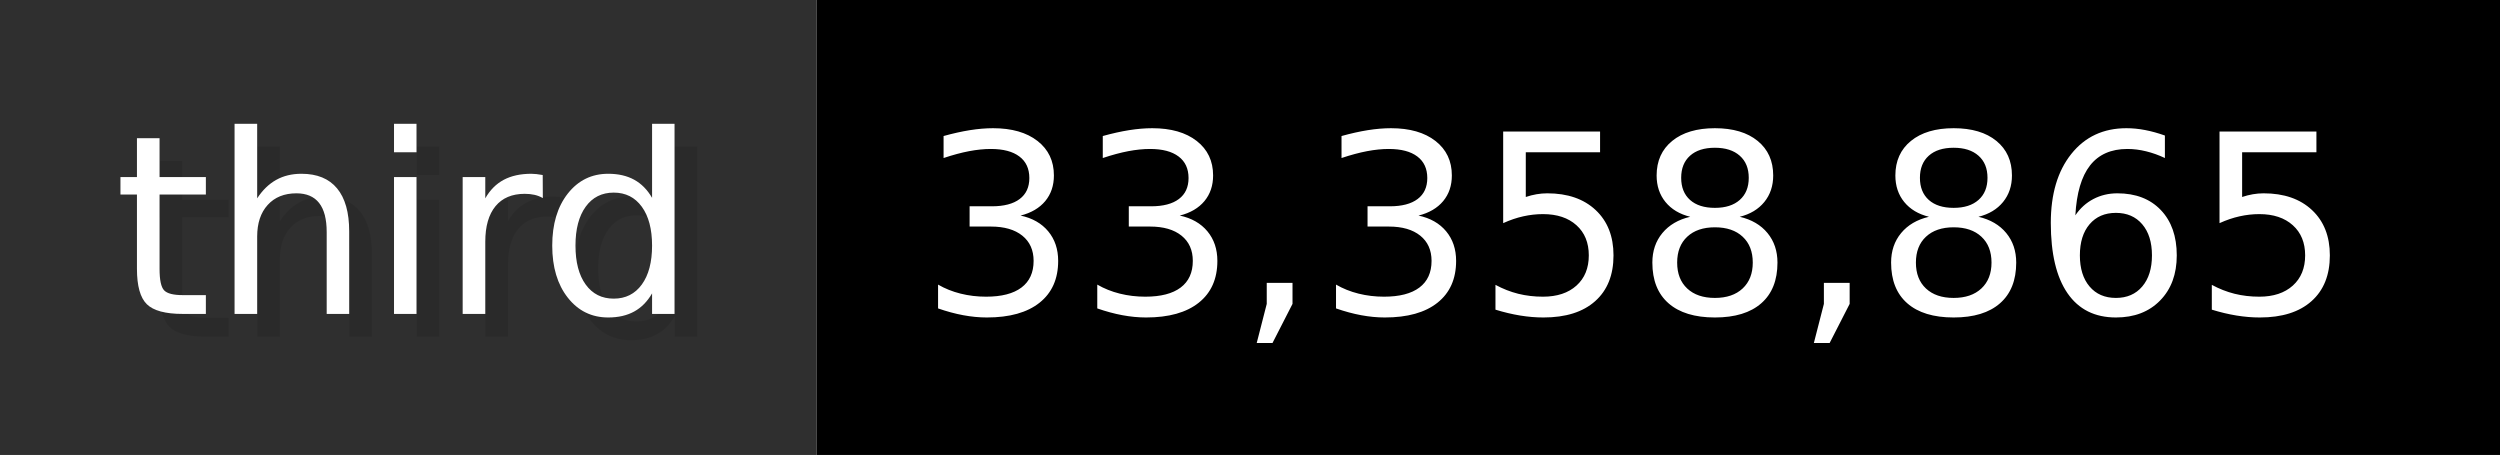
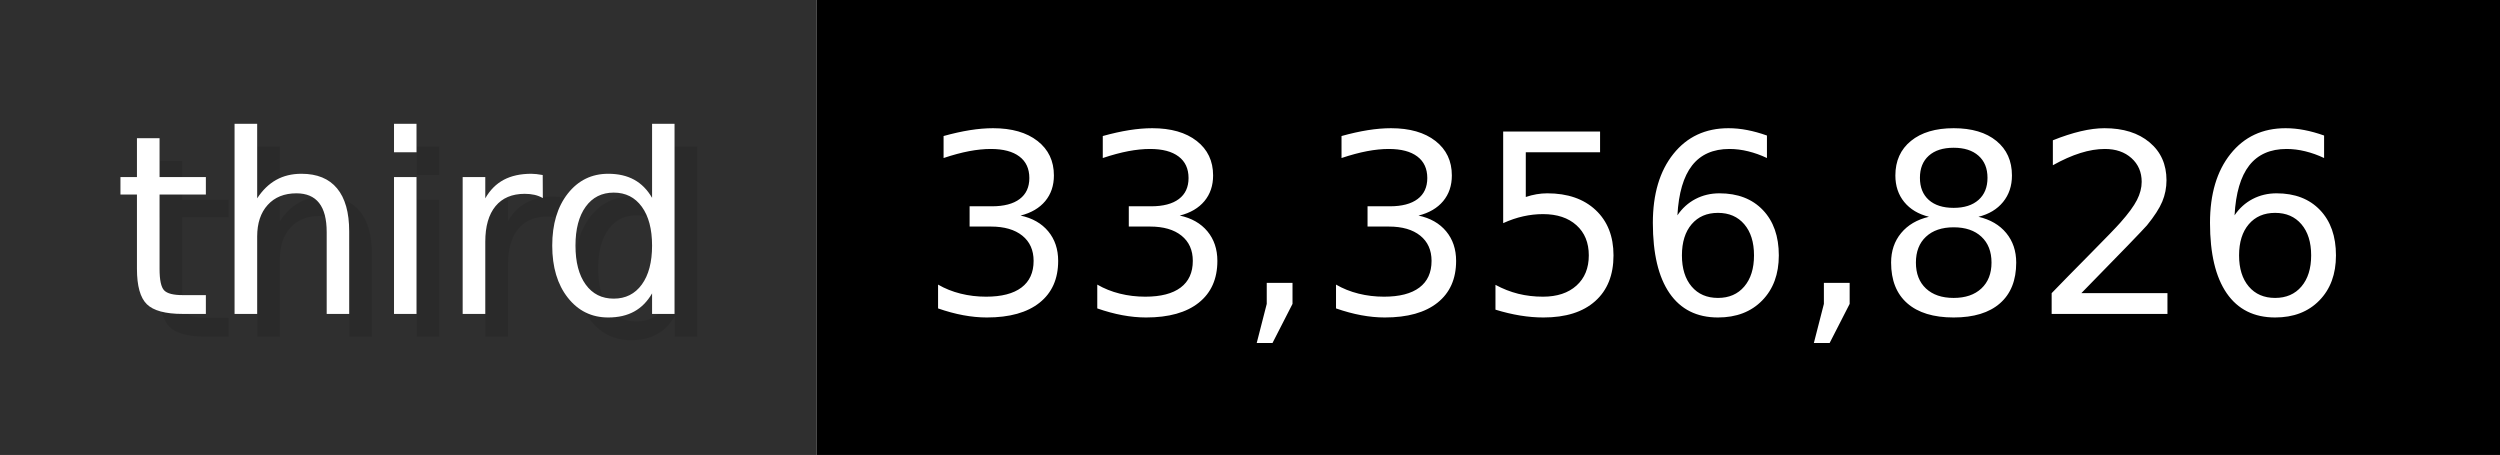
- <svg xmlns="http://www.w3.org/2000/svg" width="109.9" height="20" viewBox="0 0 1099 200" role="img" aria-label="third: 33,358,865">
+ <svg xmlns="http://www.w3.org/2000/svg" width="109.9" height="20" viewBox="0 0 1099 200" role="img" aria-label="third: 33,356,826">
  <g>
    <rect fill="#2F2F2F" width="359" height="200" />
    <rect fill="#" x="359" width="740" height="200" />
  </g>
  <g aria-hidden="true" fill="#fff" text-anchor="start" font-family="Verdana,DejaVu Sans,sans-serif" font-size="110">
    <text x="60" y="148" textLength="259" fill="#000" opacity="0.1">third</text>
    <text x="50" y="138" textLength="259">third</text>
-     <text x="414" y="148" textLength="640" fill="#000" opacity="0.1">33,358,865</text>
-     <text x="404" y="138" textLength="640">33,358,865</text>
+     <text x="414" y="148" textLength="640" fill="#000" opacity="0.1">33,356,826</text>
+     <text x="404" y="138" textLength="640">33,356,826</text>
  </g>
</svg>
